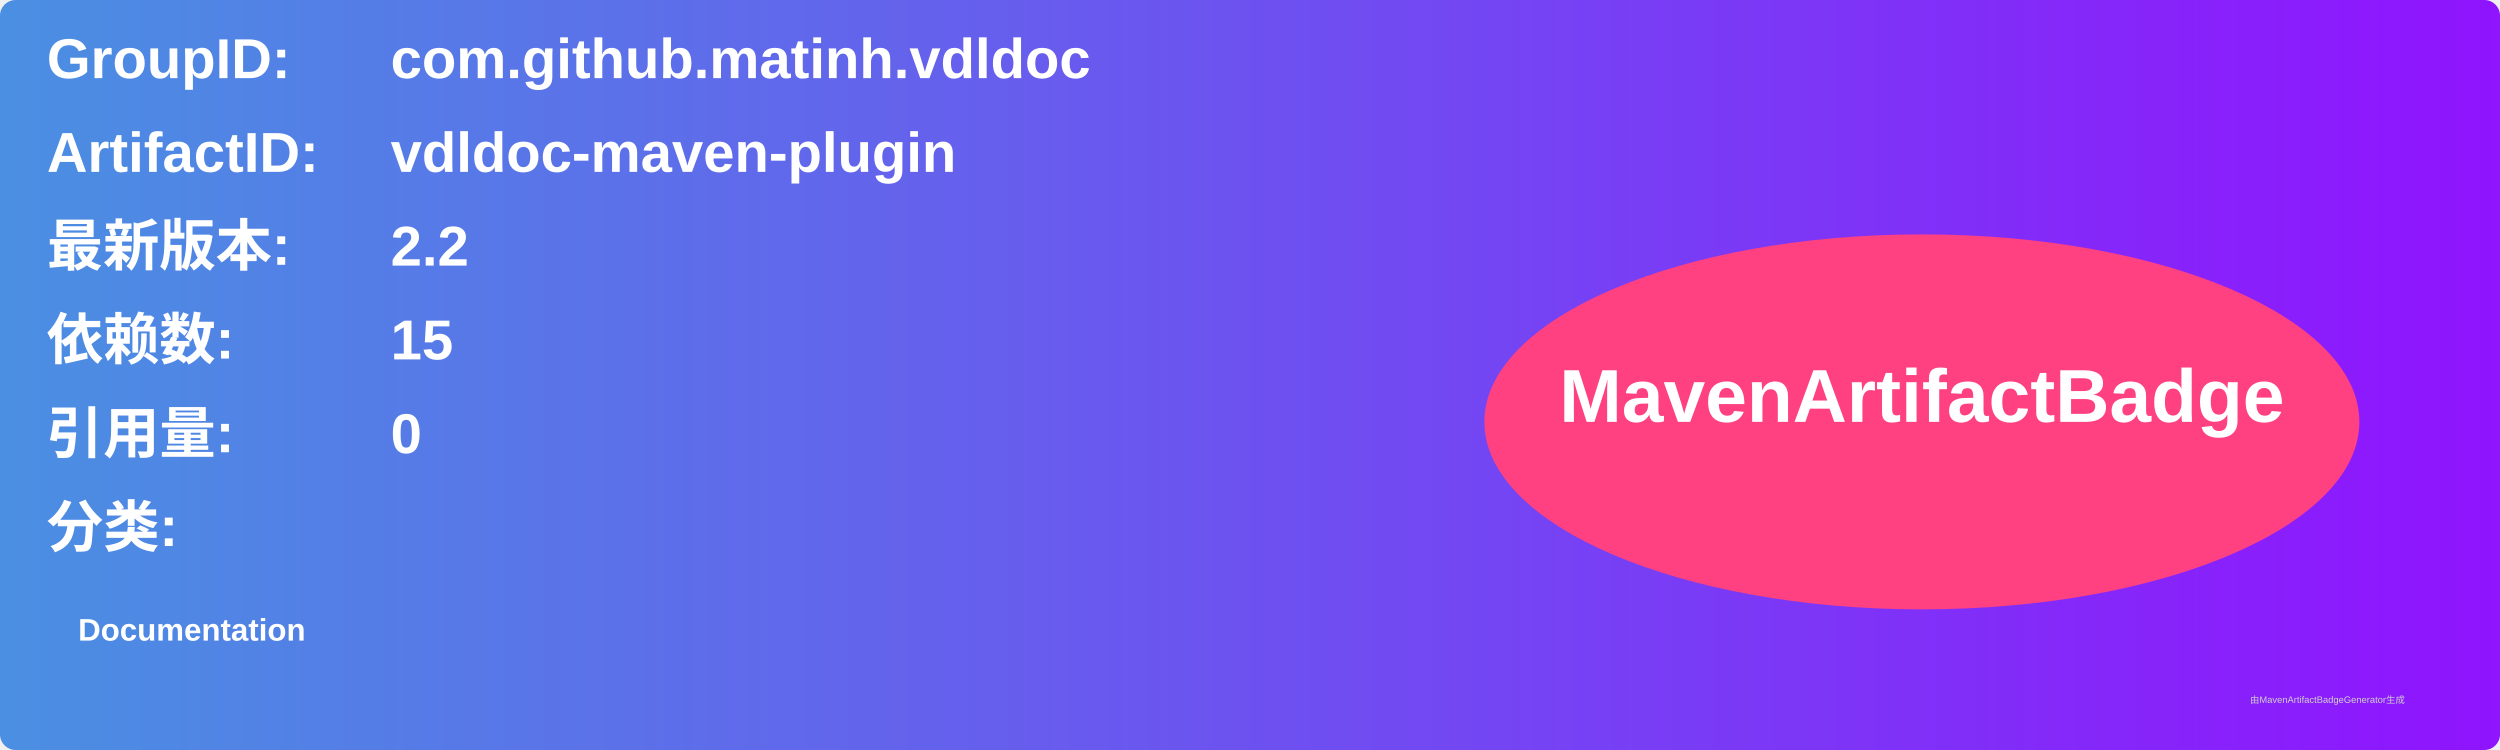
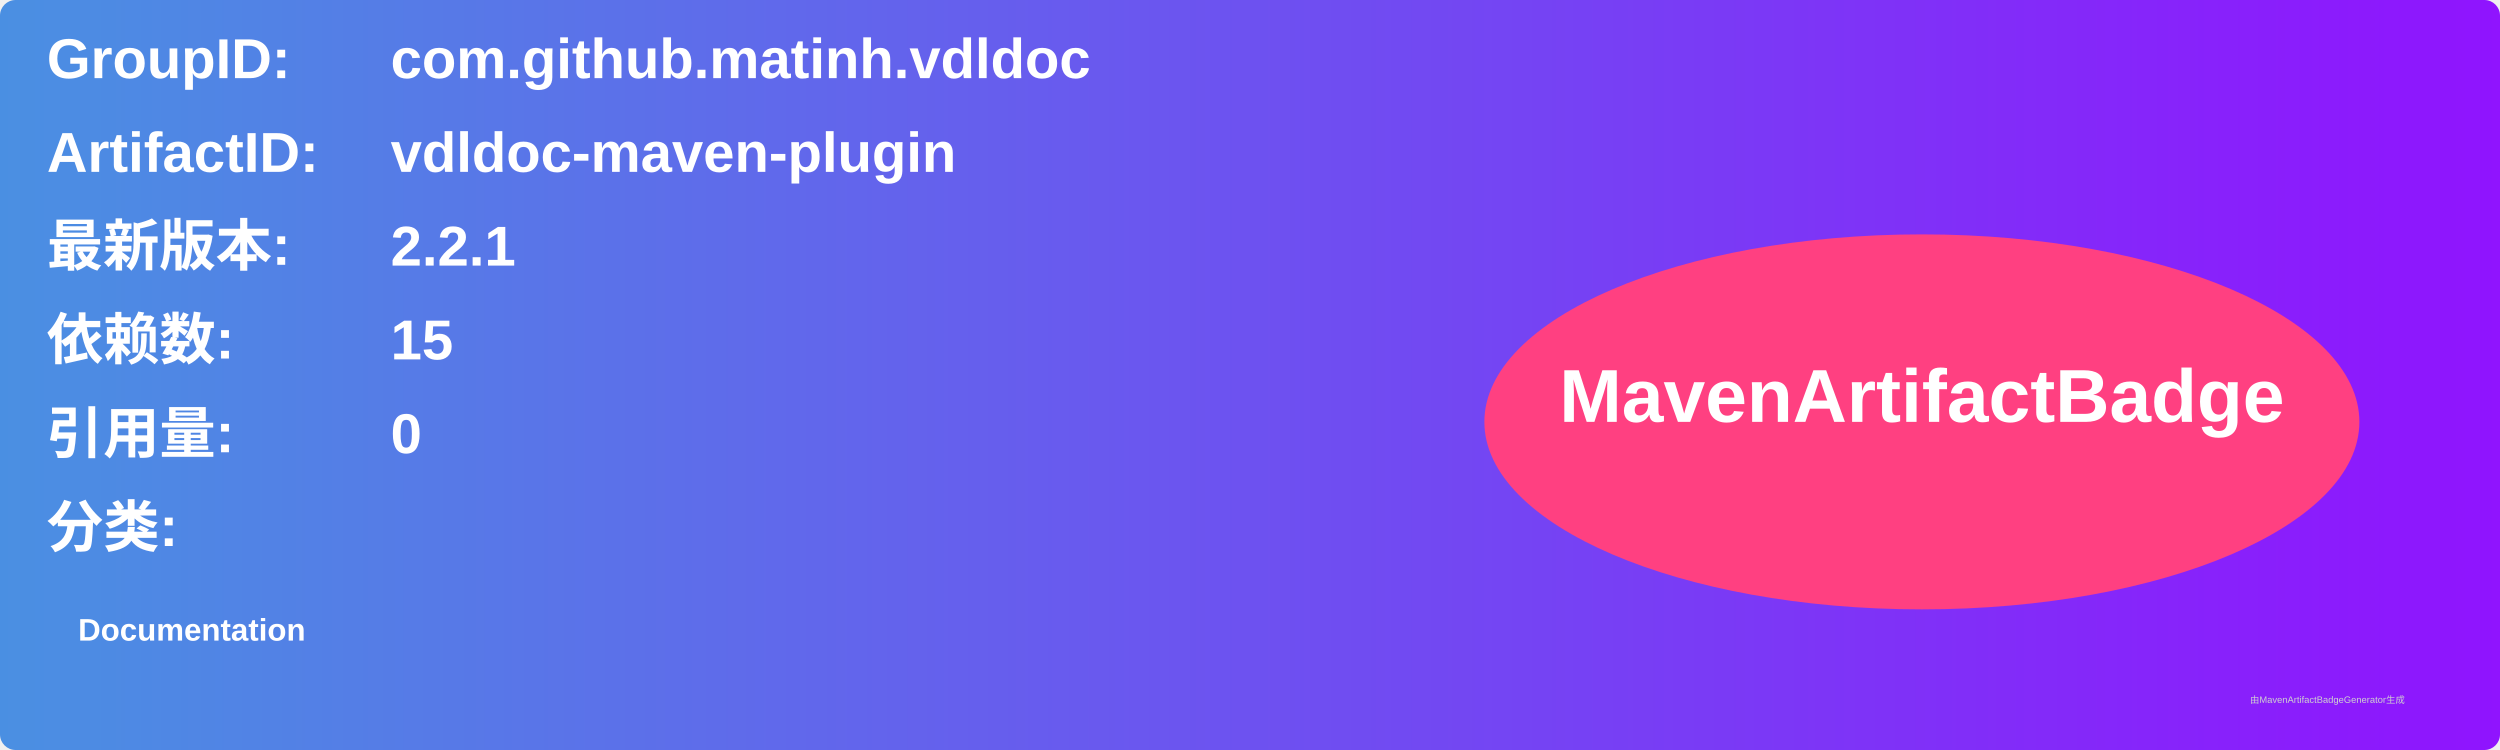
<svg xmlns="http://www.w3.org/2000/svg" width="800" height="240" viewBox="0 0 800 240">
  <linearGradient id="grad" x1="0%" y1="0%" x2="100%" y2="0%">
    <stop offset="0%" stop-color="#4a90e2" />
    <stop offset="100%" stop-color="#9013fe" />
  </linearGradient>
  <rect width="100%" height="100%" rx="5" ry="5" fill="url(#grad)" />
  <g transform="translate(15, 15)">
    <text x="0" y="10" font-family="Arial" font-size="18" fill="white" font-weight="bold" width="260">GroupID:</text>
    <text x="110" y="10" font-family="Arial" font-size="18" fill="white" font-weight="bold" width="460">com.github.matinh.vdldoc</text>
    <text x="0" y="40" font-family="Arial" font-size="18" fill="white" font-weight="bold" width="260">ArtifactID:</text>
    <text x="110" y="40" font-family="Arial" font-size="18" fill="white" font-weight="bold" width="460">vdldoc-maven-plugin</text>
    <text x="0" y="70" font-family="Arial" font-size="18" fill="white" font-weight="bold">最新版本:</text>
    <text x="110" y="70" font-family="Arial" font-size="18" fill="white" font-weight="bold">
-       <tspan font-weight="bold">2.2</tspan>
+       <tspan font-weight="bold">2.2.1</tspan>
    </text>
    <text x="0" y="100" font-family="Arial" font-size="18" fill="white" font-weight="bold">依赖数: </text>
    <text x="110" y="100" font-family="Arial" font-size="18" fill="white">
      <tspan font-weight="bold">15</tspan>
    </text>
    <text x="0" y="130" font-family="Arial" font-size="18" fill="white" font-weight="bold">引用量: </text>
    <text x="110" y="130" font-family="Arial" font-size="18" fill="white">
      <tspan font-weight="bold">0</tspan>
    </text>
    <text x="0" y="160" font-family="Arial" font-size="18" fill="white" font-weight="bold">分类:</text>
    <text x="10" y="190" font-family="Arial" font-size="10" fill="white">
      <tspan font-weight="bold">Documentation</tspan>
    </text>
    <ellipse cx="600" cy="120" rx="140" ry="60" fill="#ff4081" />
    <text x="600" y="120" text-anchor="middle" font-family="Arial" font-size="24" fill="white" font-weight="bold">MavenArtifactBadge</text>
  </g>
  <text x="720" y="225" font-family="Arial" font-size="3" fill="#d0d0d0">由MavenArtifactBadgeGenerator生成</text>
</svg>
